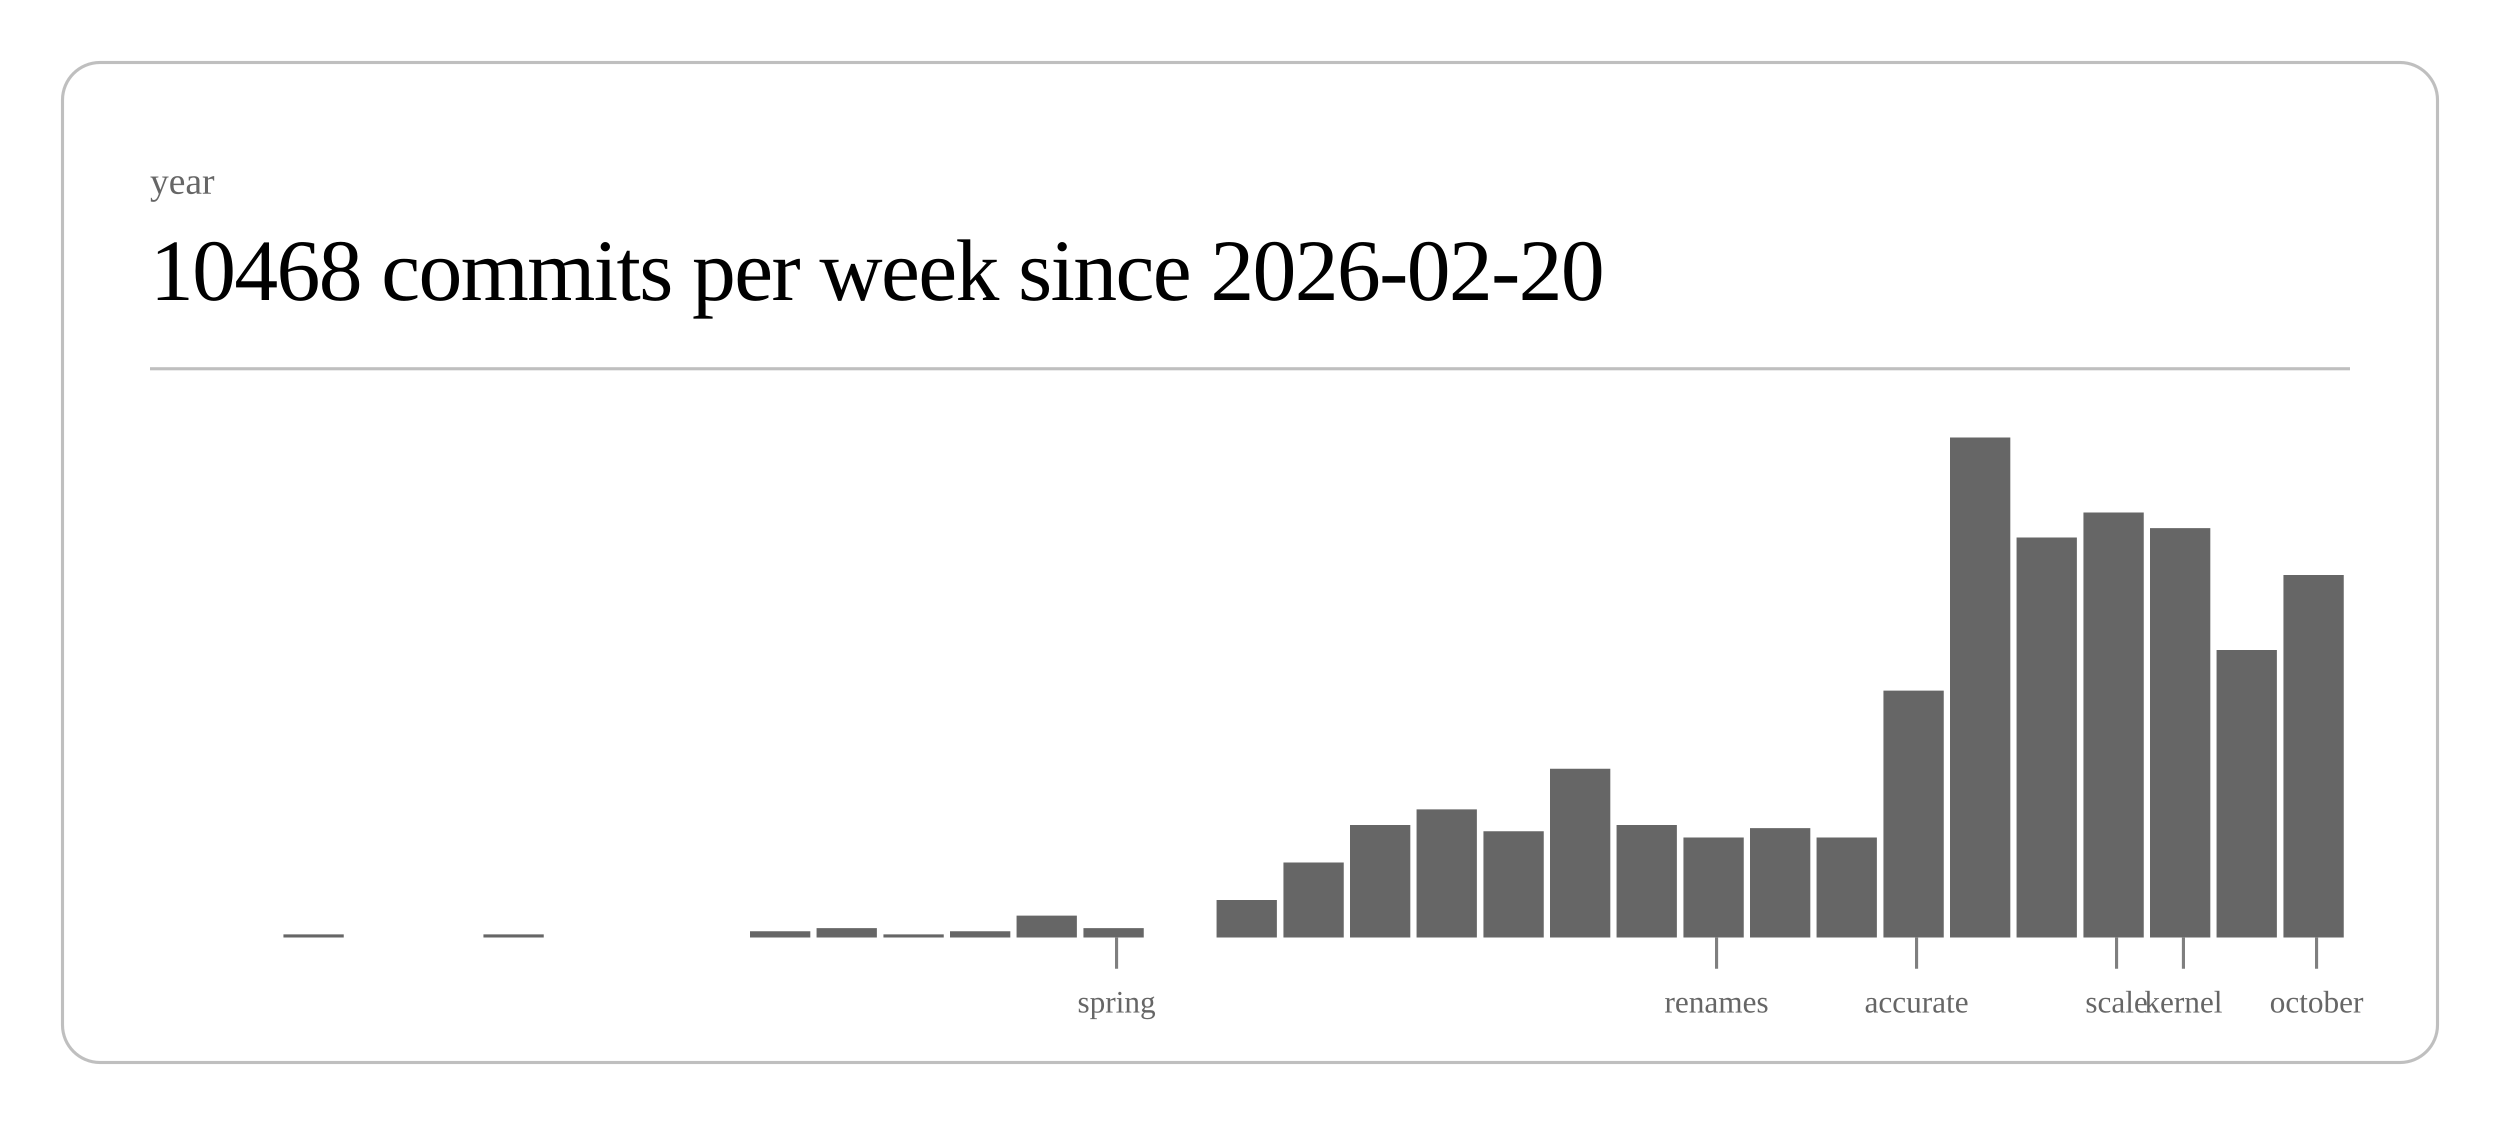
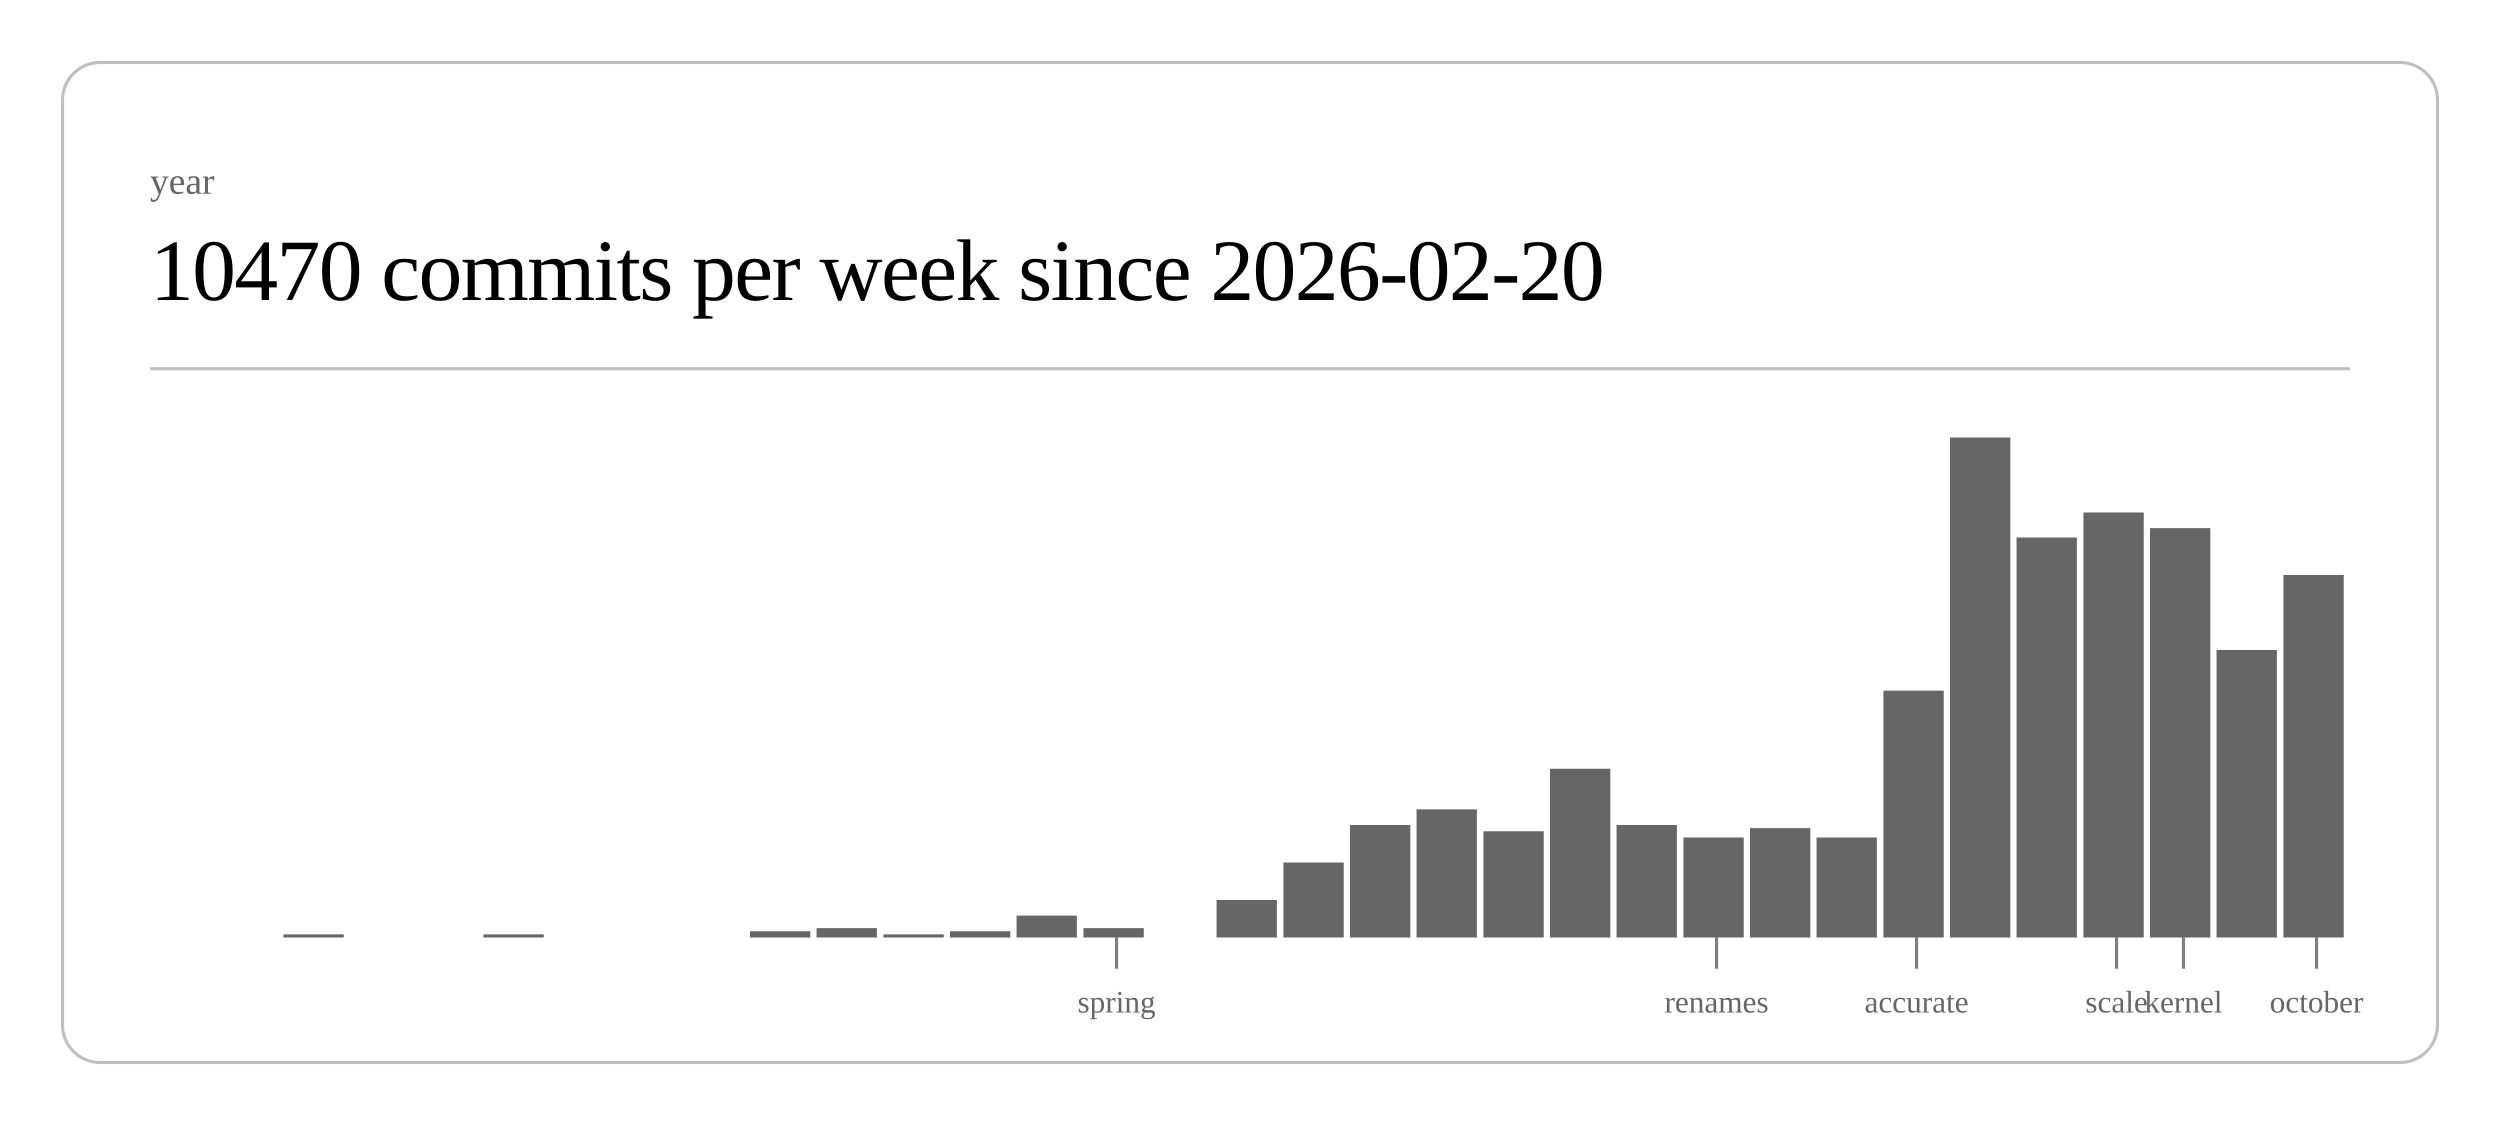
<svg xmlns="http://www.w3.org/2000/svg" class="post-header-svg" viewBox="0 0 800 360" width="800" height="360">
  <rect x="20" y="20" width="760" height="320" rx="12" ry="12" fill="none" stroke="currentColor" stroke-width="1" opacity="0.25" />
  <text fill="currentColor" x="48" y="62" font-size="12" opacity="0.6">year</text>
-   <text fill="currentColor" x="48" y="96" font-size="28" font-weight="300" letter-spacing="-0.5">10468 commits per week since 2026-02-20</text>
+   <text fill="currentColor" x="48" y="96" font-size="28" font-weight="300" letter-spacing="-0.5">10470 commits per week since 2026-02-20</text>
  <line stroke="currentColor" x1="48" y1="118" x2="752" y2="118" stroke-width="1" opacity="0.25" />
  <rect x="90.7" y="299" width="19.3" height="1" fill="currentColor" opacity="0.6" />
  <rect x="154.7" y="299" width="19.3" height="1" fill="currentColor" opacity="0.6" />
  <rect x="240.0" y="298" width="19.3" height="2" fill="currentColor" opacity="0.6" />
  <rect x="261.3" y="297" width="19.3" height="3" fill="currentColor" opacity="0.6" />
  <rect x="282.7" y="299" width="19.3" height="1" fill="currentColor" opacity="0.6" />
  <rect x="304.0" y="298" width="19.3" height="2" fill="currentColor" opacity="0.6" />
  <rect x="325.3" y="293" width="19.3" height="7" fill="currentColor" opacity="0.6" />
  <rect x="346.7" y="297" width="19.3" height="3" fill="currentColor" opacity="0.6" />
  <rect x="389.3" y="288" width="19.3" height="12" fill="currentColor" opacity="0.6" />
  <rect x="410.7" y="276" width="19.3" height="24" fill="currentColor" opacity="0.6" />
  <rect x="432.0" y="264" width="19.3" height="36" fill="currentColor" opacity="0.6" />
  <rect x="453.3" y="259" width="19.3" height="41" fill="currentColor" opacity="0.6" />
  <rect x="474.7" y="266" width="19.3" height="34" fill="currentColor" opacity="0.6" />
  <rect x="496.0" y="246" width="19.3" height="54" fill="currentColor" opacity="0.6" />
  <rect x="517.3" y="264" width="19.3" height="36" fill="currentColor" opacity="0.6" />
  <rect x="538.7" y="268" width="19.3" height="32" fill="currentColor" opacity="0.6" />
  <rect x="560.0" y="265" width="19.3" height="35" fill="currentColor" opacity="0.6" />
  <rect x="581.3" y="268" width="19.3" height="32" fill="currentColor" opacity="0.6" />
  <rect x="602.7" y="221" width="19.3" height="79" fill="currentColor" opacity="0.6" />
  <rect x="624.0" y="140" width="19.3" height="160" fill="currentColor" opacity="0.6" />
  <rect x="645.3" y="172" width="19.3" height="128" fill="currentColor" opacity="0.6" />
  <rect x="666.7" y="164" width="19.3" height="136" fill="currentColor" opacity="0.6" />
  <rect x="688.0" y="169" width="19.3" height="131" fill="currentColor" opacity="0.6" />
  <rect x="709.3" y="208" width="19.3" height="92" fill="currentColor" opacity="0.6" />
  <rect x="730.7" y="184" width="19.3" height="116" fill="currentColor" opacity="0.6" />
  <line stroke="currentColor" x1="357.3" y1="300" x2="357.3" y2="310" stroke-width="1" opacity="0.5" />
  <text fill="currentColor" x="357.3" y="324" font-size="10" opacity="0.6" text-anchor="middle">spring</text>
  <line stroke="currentColor" x1="549.3" y1="300" x2="549.3" y2="310" stroke-width="1" opacity="0.5" />
  <text fill="currentColor" x="549.3" y="324" font-size="10" opacity="0.6" text-anchor="middle">renames</text>
  <line stroke="currentColor" x1="613.3" y1="300" x2="613.3" y2="310" stroke-width="1" opacity="0.5" />
  <text fill="currentColor" x="613.3" y="324" font-size="10" opacity="0.6" text-anchor="middle">accurate</text>
  <line stroke="currentColor" x1="677.3" y1="300" x2="677.3" y2="310" stroke-width="1" opacity="0.5" />
  <text fill="currentColor" x="677.3" y="324" font-size="10" opacity="0.6" text-anchor="middle">scale</text>
  <line stroke="currentColor" x1="698.7" y1="300" x2="698.7" y2="310" stroke-width="1" opacity="0.5" />
  <text fill="currentColor" x="698.7" y="324" font-size="10" opacity="0.6" text-anchor="middle">kernel</text>
  <line stroke="currentColor" x1="741.3" y1="300" x2="741.3" y2="310" stroke-width="1" opacity="0.5" />
  <text fill="currentColor" x="741.3" y="324" font-size="10" opacity="0.6" text-anchor="middle">october</text>
</svg>
